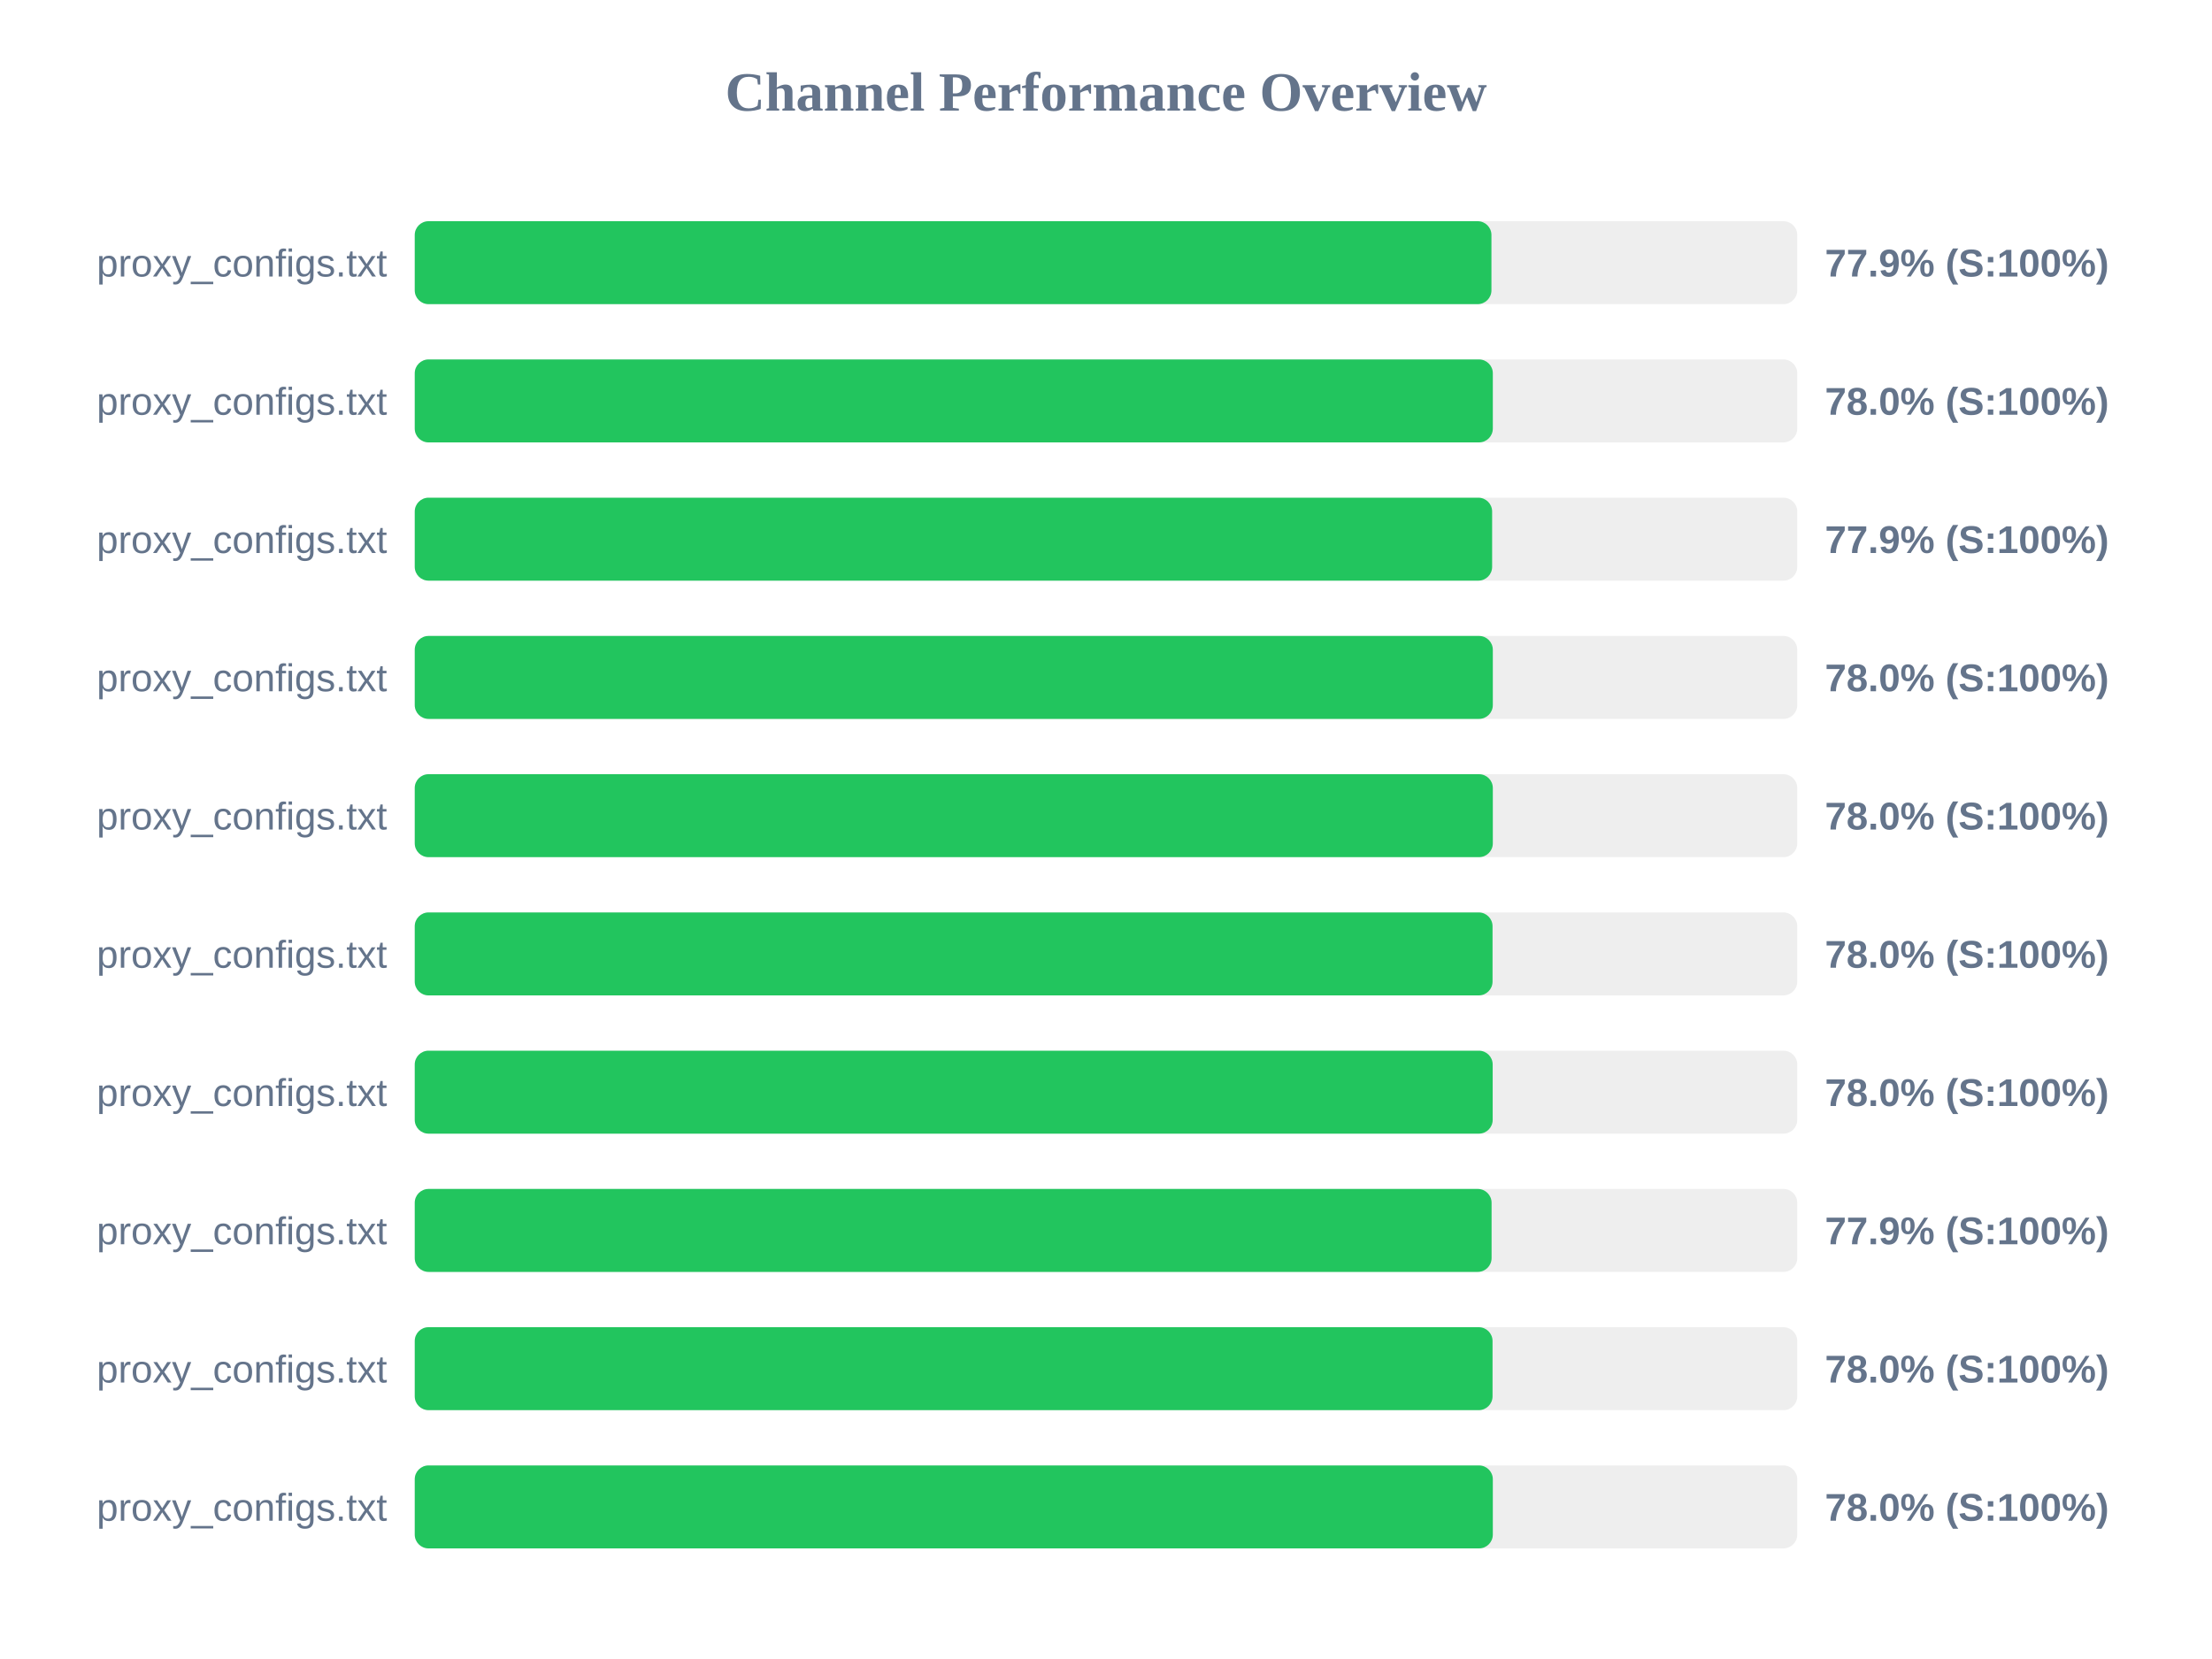
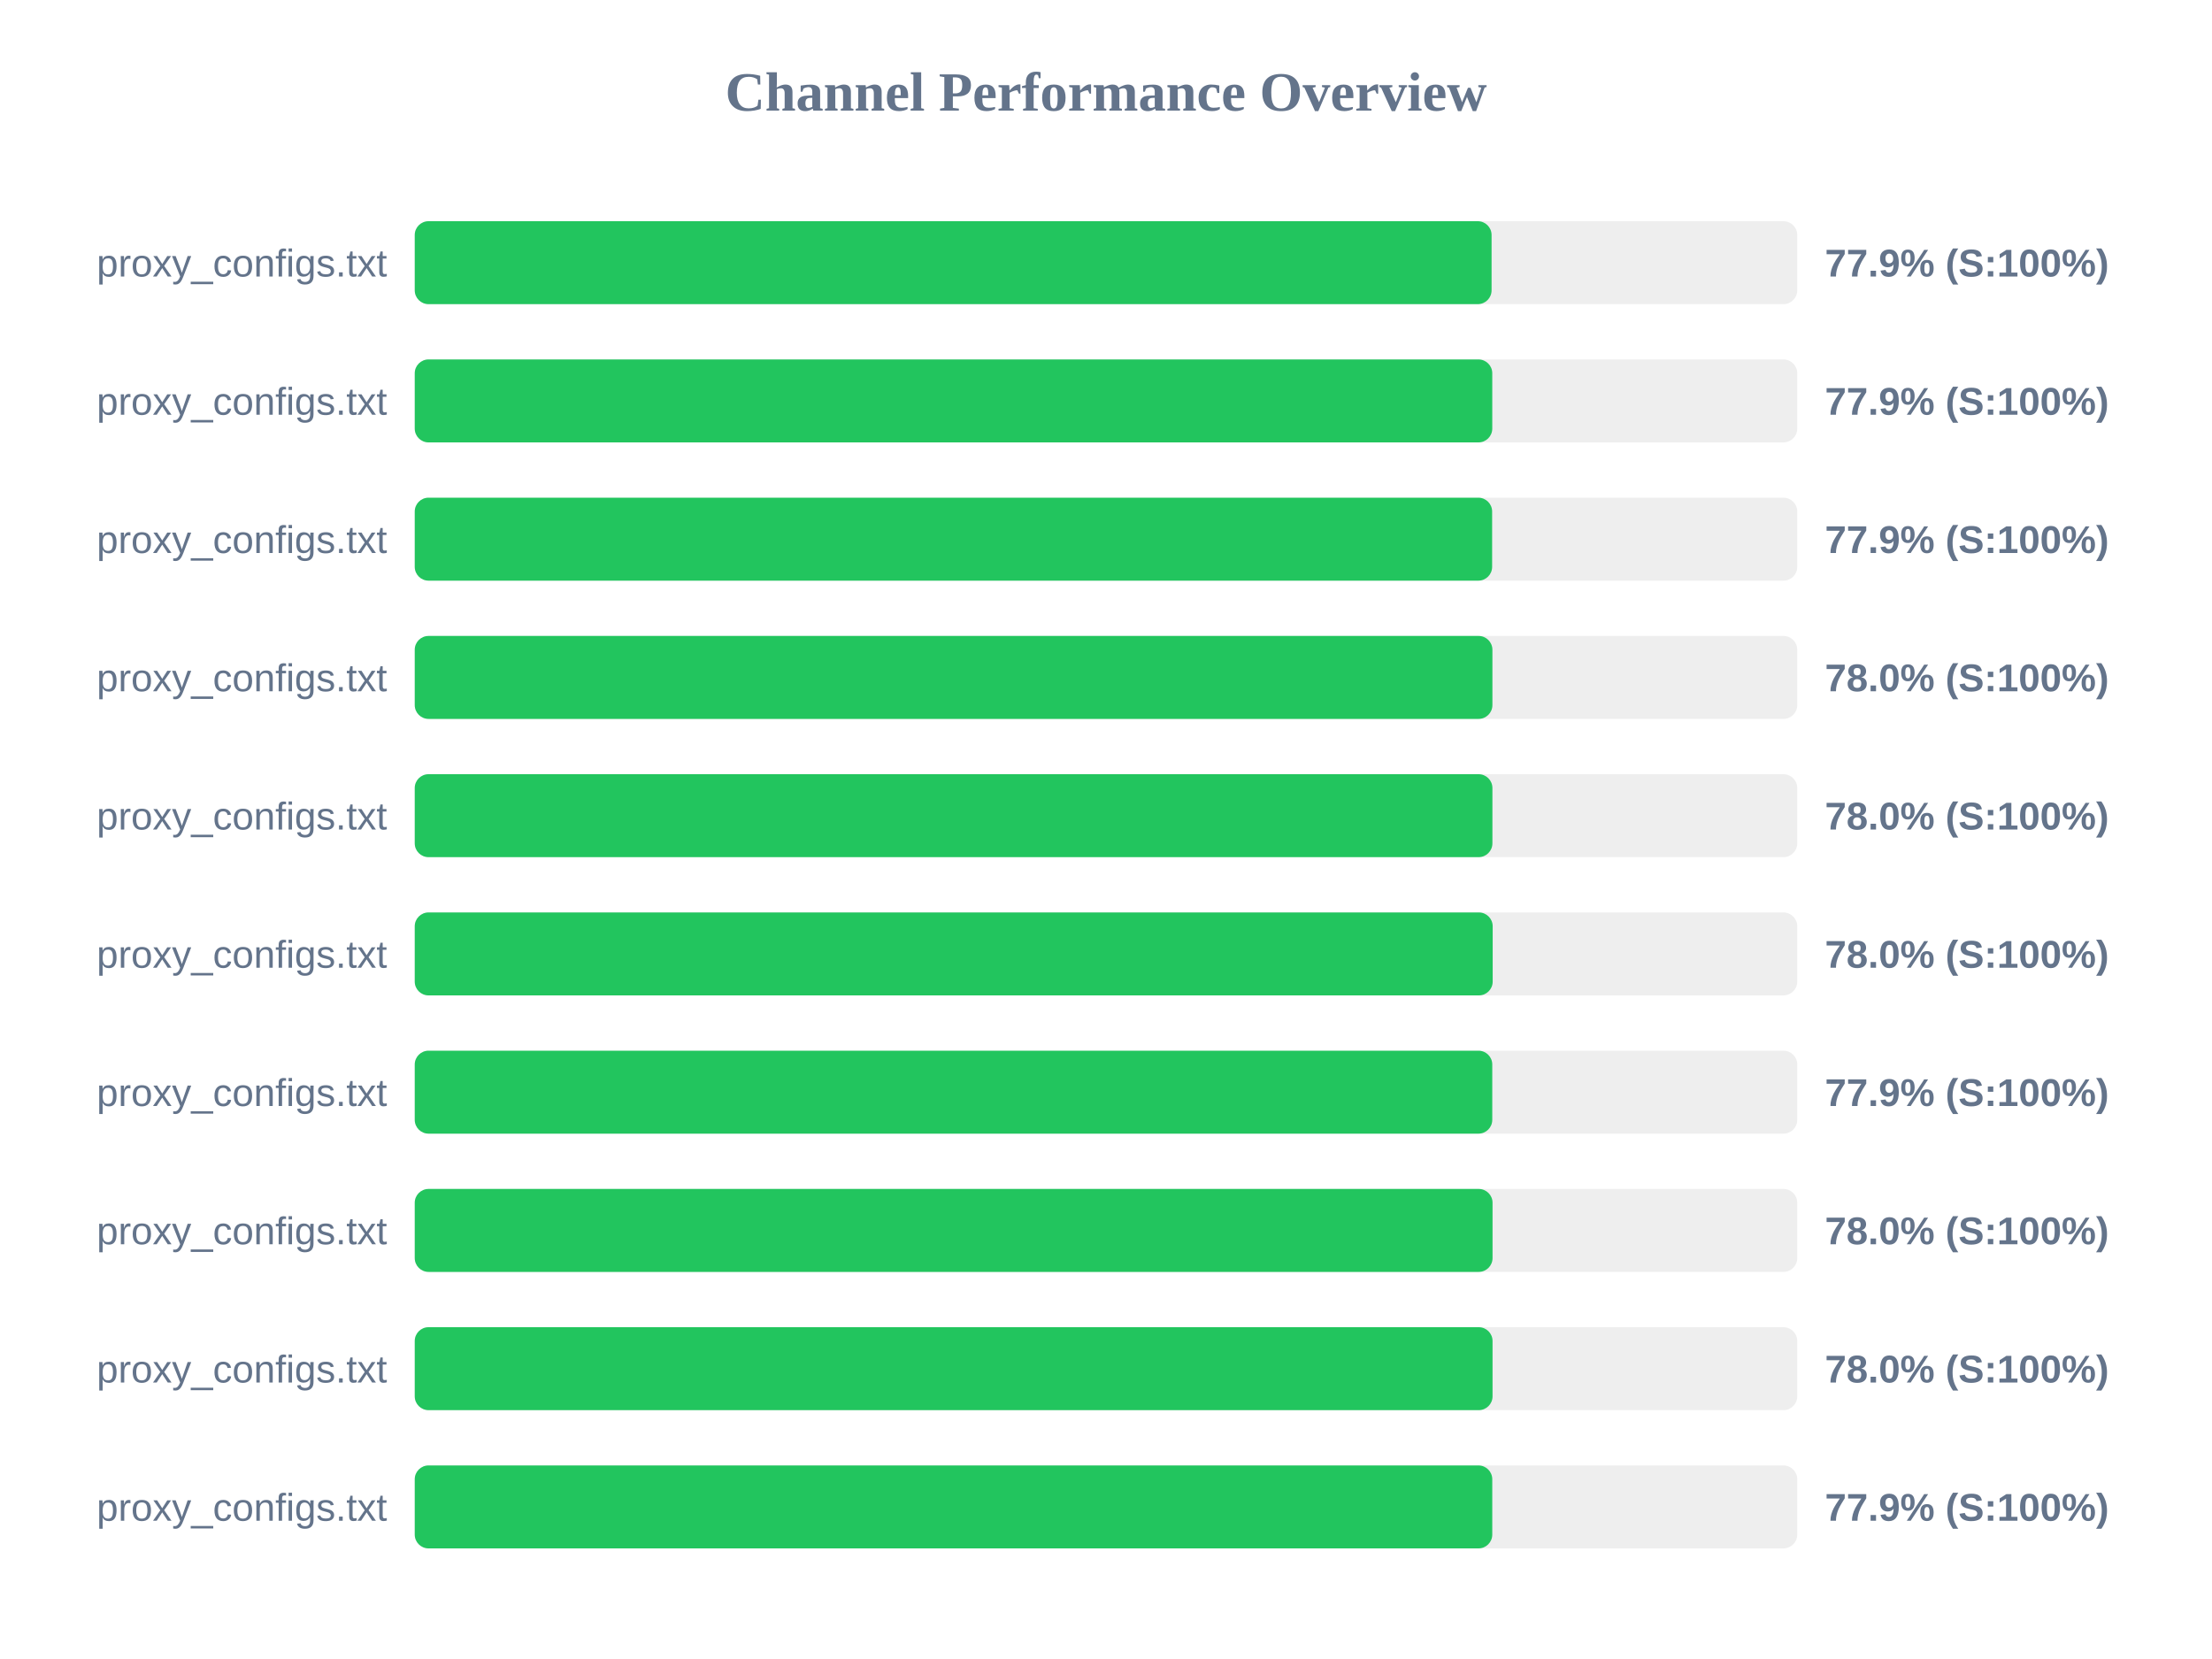
<svg xmlns="http://www.w3.org/2000/svg" width="800" height="600" version="1.1">
  <style>
        .row { font: 14px Arial; fill: #64748b; }
        .score { font: bold 14px Arial; fill: #64748b; }
    </style>
  <text x="400" y="40" text-anchor="middle" font-size="20px" font-weight="bold" fill="#64748b">Channel Performance Overview</text>
  <rect x="150" y="80" width="500" height="30" fill="#eee" rx="5" />
-   <rect x="150" y="80" width="389.4" height="30" fill="#22c55e" rx="5" />
+   <rect x="150" y="80" width="389.45" height="30" fill="#22c55e" rx="5" />
  <text x="140" y="100" text-anchor="end" class="row">proxy_configs.txt</text>
  <text x="660" y="100" text-anchor="start" class="score">77.9% (S:100%)</text>
  <rect x="150" y="130" width="500" height="30" fill="#eee" rx="5" />
-   <rect x="150" y="130" width="389.9" height="30" fill="#22c55e" rx="5" />
+   <rect x="150" y="130" width="389.7" height="30" fill="#22c55e" rx="5" />
  <text x="140" y="150" text-anchor="end" class="row">proxy_configs.txt</text>
-   <text x="660" y="150" text-anchor="start" class="score">78.0% (S:100%)</text>
+   <text x="660" y="150" text-anchor="start" class="score">77.9% (S:100%)</text>
  <rect x="150" y="180" width="500" height="30" fill="#eee" rx="5" />
  <rect x="150" y="180" width="389.65" height="30" fill="#22c55e" rx="5" />
  <text x="140" y="200" text-anchor="end" class="row">proxy_configs.txt</text>
  <text x="660" y="200" text-anchor="start" class="score">77.9% (S:100%)</text>
  <rect x="150" y="230" width="500" height="30" fill="#eee" rx="5" />
-   <rect x="150" y="230" width="389.9" height="30" fill="#22c55e" rx="5" />
+   <rect x="150" y="230" width="389.75" height="30" fill="#22c55e" rx="5" />
  <text x="140" y="250" text-anchor="end" class="row">proxy_configs.txt</text>
  <text x="660" y="250" text-anchor="start" class="score">78.0% (S:100%)</text>
  <rect x="150" y="280" width="500" height="30" fill="#eee" rx="5" />
-   <rect x="150" y="280" width="389.9" height="30" fill="#22c55e" rx="5" />
+   <rect x="150" y="280" width="389.75" height="30" fill="#22c55e" rx="5" />
  <text x="140" y="300" text-anchor="end" class="row">proxy_configs.txt</text>
  <text x="660" y="300" text-anchor="start" class="score">78.0% (S:100%)</text>
  <rect x="150" y="330" width="500" height="30" fill="#eee" rx="5" />
-   <rect x="150" y="330" width="389.8" height="30" fill="#22c55e" rx="5" />
+   <rect x="150" y="330" width="389.85" height="30" fill="#22c55e" rx="5" />
  <text x="140" y="350" text-anchor="end" class="row">proxy_configs.txt</text>
  <text x="660" y="350" text-anchor="start" class="score">78.0% (S:100%)</text>
  <rect x="150" y="380" width="500" height="30" fill="#eee" rx="5" />
-   <rect x="150" y="380" width="389.85" height="30" fill="#22c55e" rx="5" />
+   <rect x="150" y="380" width="389.7" height="30" fill="#22c55e" rx="5" />
  <text x="140" y="400" text-anchor="end" class="row">proxy_configs.txt</text>
-   <text x="660" y="400" text-anchor="start" class="score">78.0% (S:100%)</text>
+   <text x="660" y="400" text-anchor="start" class="score">77.9% (S:100%)</text>
  <rect x="150" y="430" width="500" height="30" fill="#eee" rx="5" />
-   <rect x="150" y="430" width="389.45" height="30" fill="#22c55e" rx="5" />
+   <rect x="150" y="430" width="389.8" height="30" fill="#22c55e" rx="5" />
  <text x="140" y="450" text-anchor="end" class="row">proxy_configs.txt</text>
-   <text x="660" y="450" text-anchor="start" class="score">77.9% (S:100%)</text>
+   <text x="660" y="450" text-anchor="start" class="score">78.0% (S:100%)</text>
  <rect x="150" y="480" width="500" height="30" fill="#eee" rx="5" />
  <rect x="150" y="480" width="389.8" height="30" fill="#22c55e" rx="5" />
  <text x="140" y="500" text-anchor="end" class="row">proxy_configs.txt</text>
  <text x="660" y="500" text-anchor="start" class="score">78.0% (S:100%)</text>
  <rect x="150" y="530" width="500" height="30" fill="#eee" rx="5" />
-   <rect x="150" y="530" width="389.9" height="30" fill="#22c55e" rx="5" />
+   <rect x="150" y="530" width="389.7" height="30" fill="#22c55e" rx="5" />
  <text x="140" y="550" text-anchor="end" class="row">proxy_configs.txt</text>
-   <text x="660" y="550" text-anchor="start" class="score">78.0% (S:100%)</text>
+   <text x="660" y="550" text-anchor="start" class="score">77.9% (S:100%)</text>
</svg>
